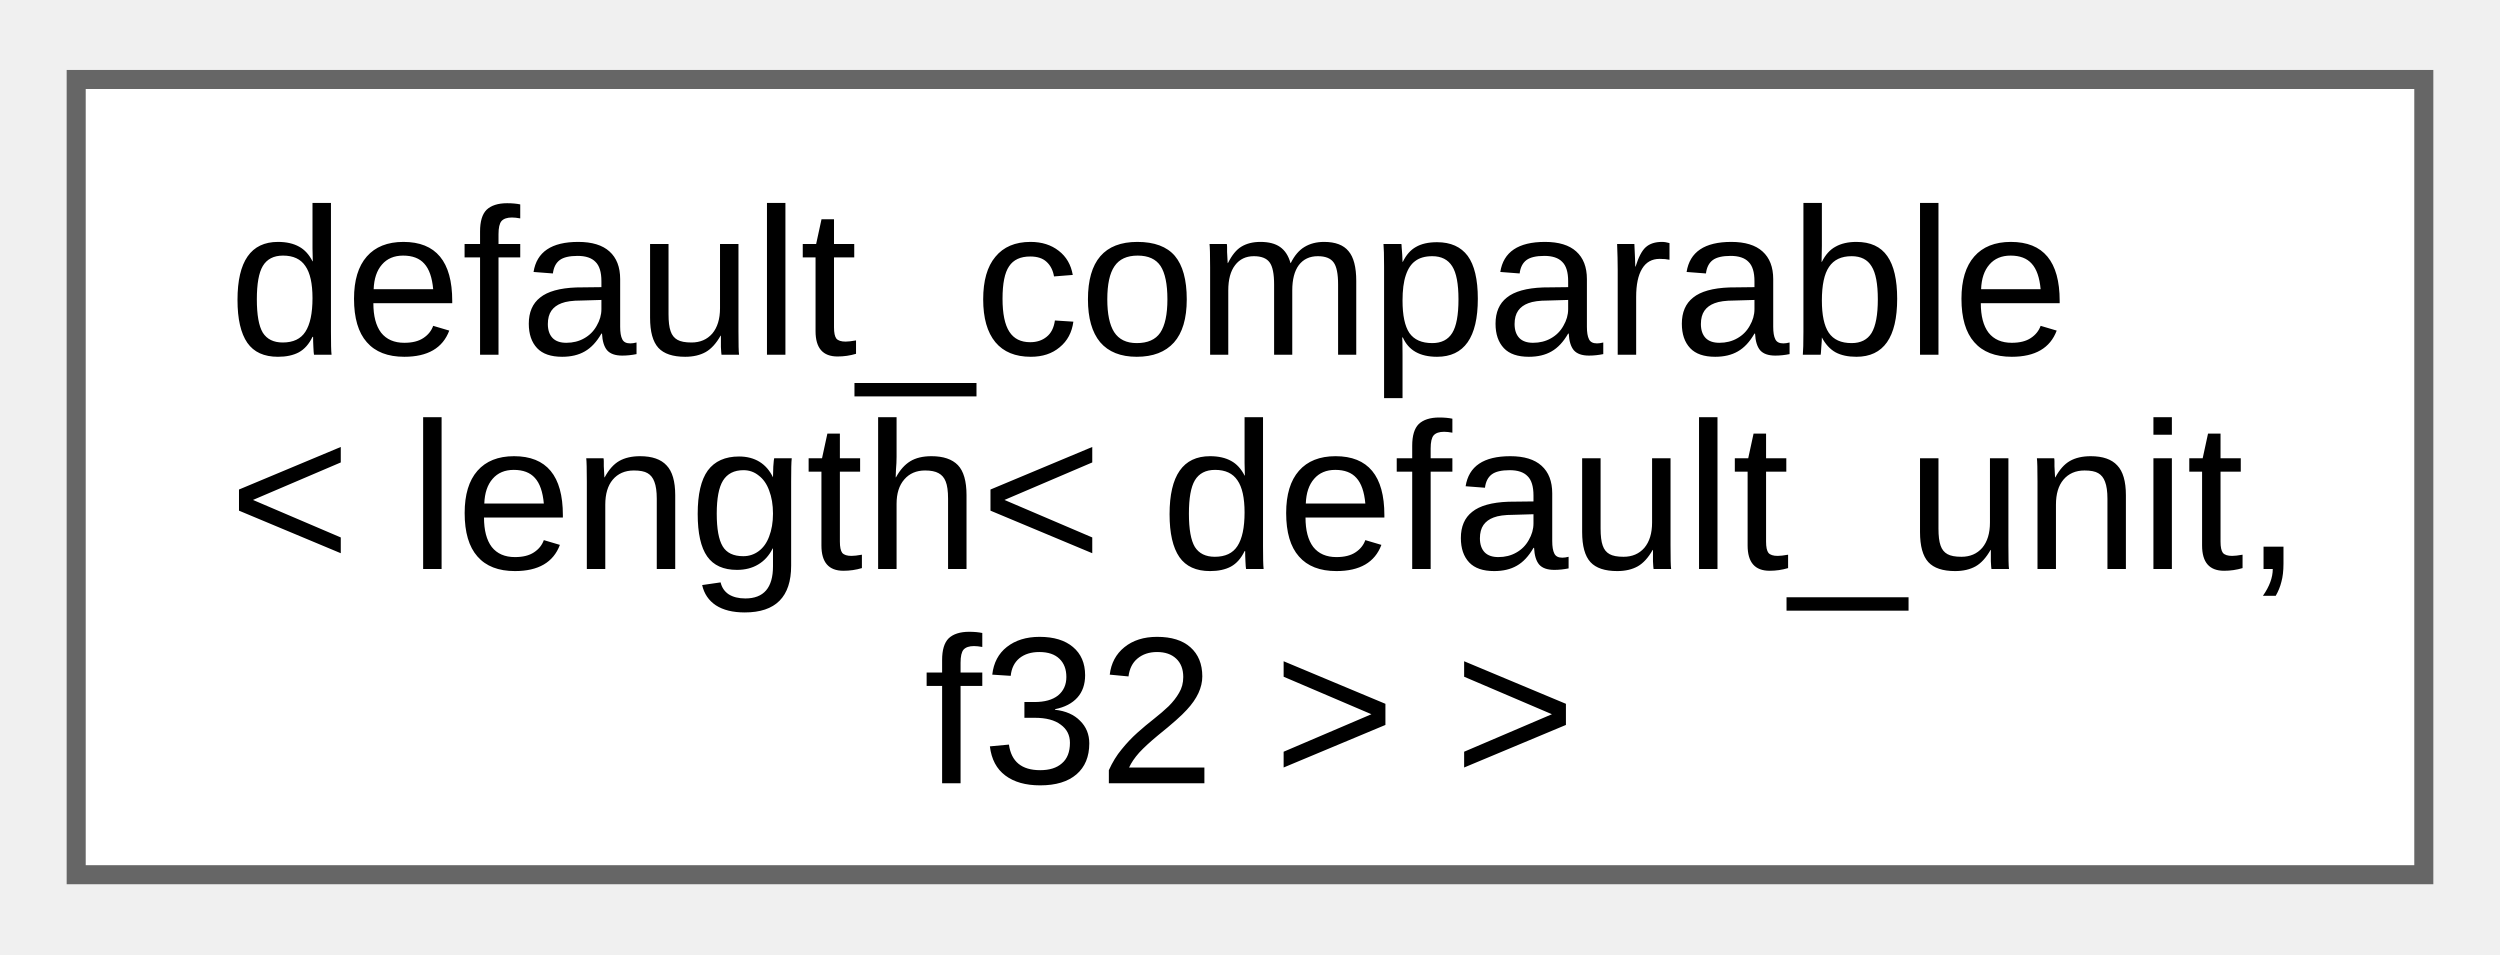
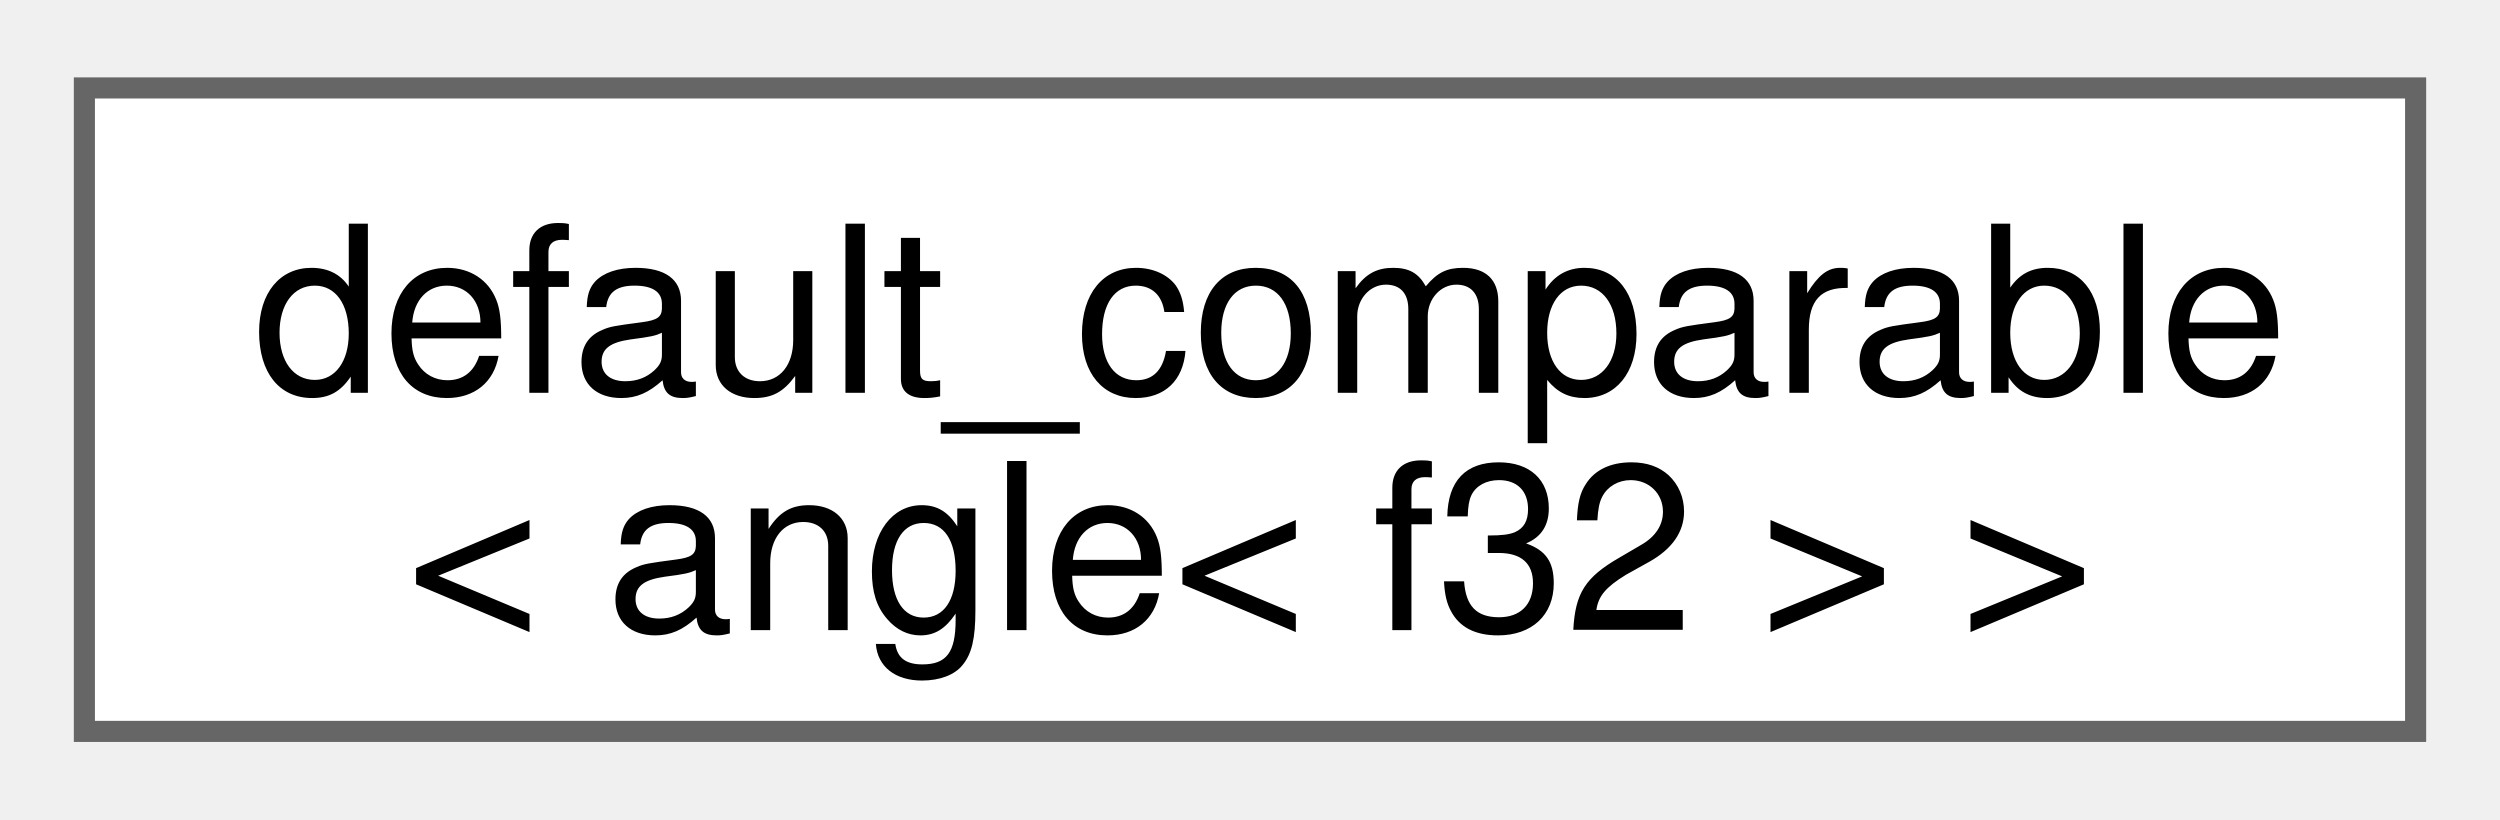
- <svg xmlns="http://www.w3.org/2000/svg" xmlns:xlink="http://www.w3.org/1999/xlink" width="131pt" height="50pt" viewBox="0.00 0.00 131.25 49.75">
-   <g id="graph0" class="graph" transform="scale(1 1) rotate(0) translate(4 45.75)">
+ <svg xmlns="http://www.w3.org/2000/svg" xmlns:xlink="http://www.w3.org/1999/xlink" width="119pt" height="39pt" viewBox="0.00 0.00 118.50 38.50">
+   <g id="graph0" class="graph" transform="scale(1 1) rotate(0) translate(4 34.5)">
    <g id="Node000000" class="node">
      <g id="a_Node000000">
-         <a xlink:href="d0/d3b/structfloppy_1_1math_1_1detail_1_1default__comparable.html" target="_top" xlink:title=" ">
-           <polygon fill="white" stroke="#666666" points="123.25,-41.75 0,-41.75 0,0 123.25,0 123.25,-41.75" />
-           <text text-anchor="start" x="8" y="-27.3" font-family="Arial" font-size="11.00">default_comparable</text>
-           <text text-anchor="start" x="8" y="-16.05" font-family="Arial" font-size="11.00">&lt; length&lt; default_unit,</text>
-           <text text-anchor="middle" x="61.62" y="-4.8" font-family="Arial" font-size="11.00"> f32 &gt; &gt;</text>
+         <a xlink:href="structfloppy_1_1math_1_1detail_1_1default__comparable.html" target="_top" xlink:title=" ">
+           <polygon fill="white" stroke="#666666" points="110.5,-30.5 0,-30.5 0,0 110.5,0 110.5,-30.5" />
+           <text text-anchor="start" x="8" y="-16.05" font-family="Helvetica,sans-Serif" font-size="11.00">default_comparable</text>
+           <text text-anchor="middle" x="55.25" y="-4.8" font-family="Helvetica,sans-Serif" font-size="11.00">&lt; angle&lt; f32 &gt; &gt;</text>
        </a>
      </g>
    </g>
  </g>
</svg>
